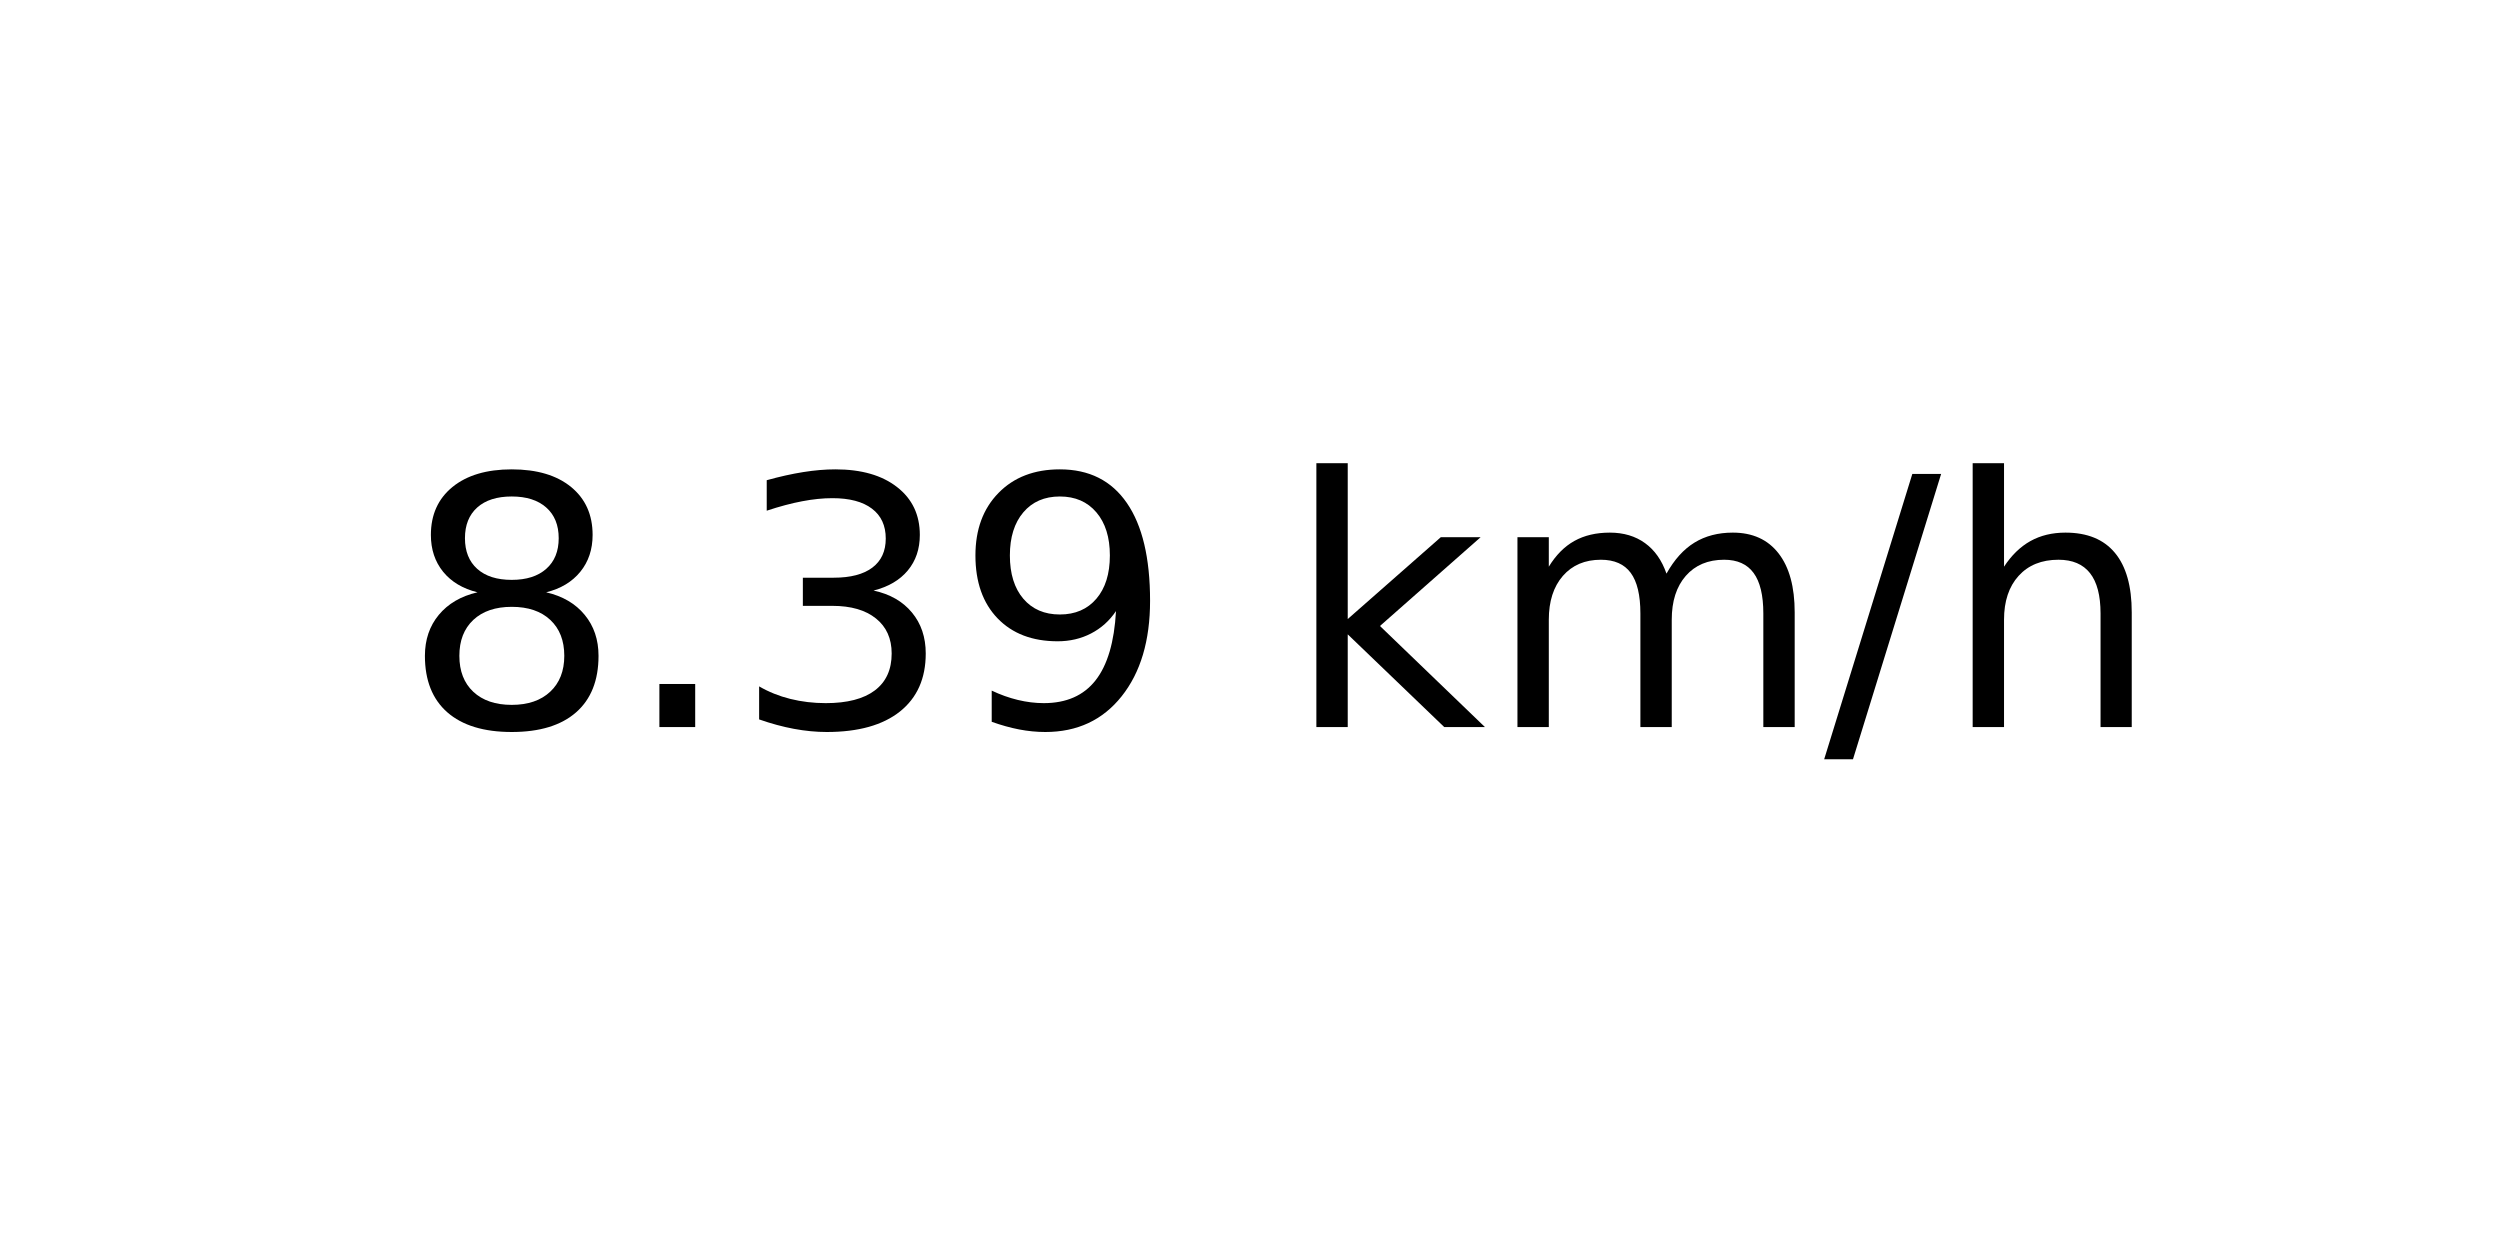
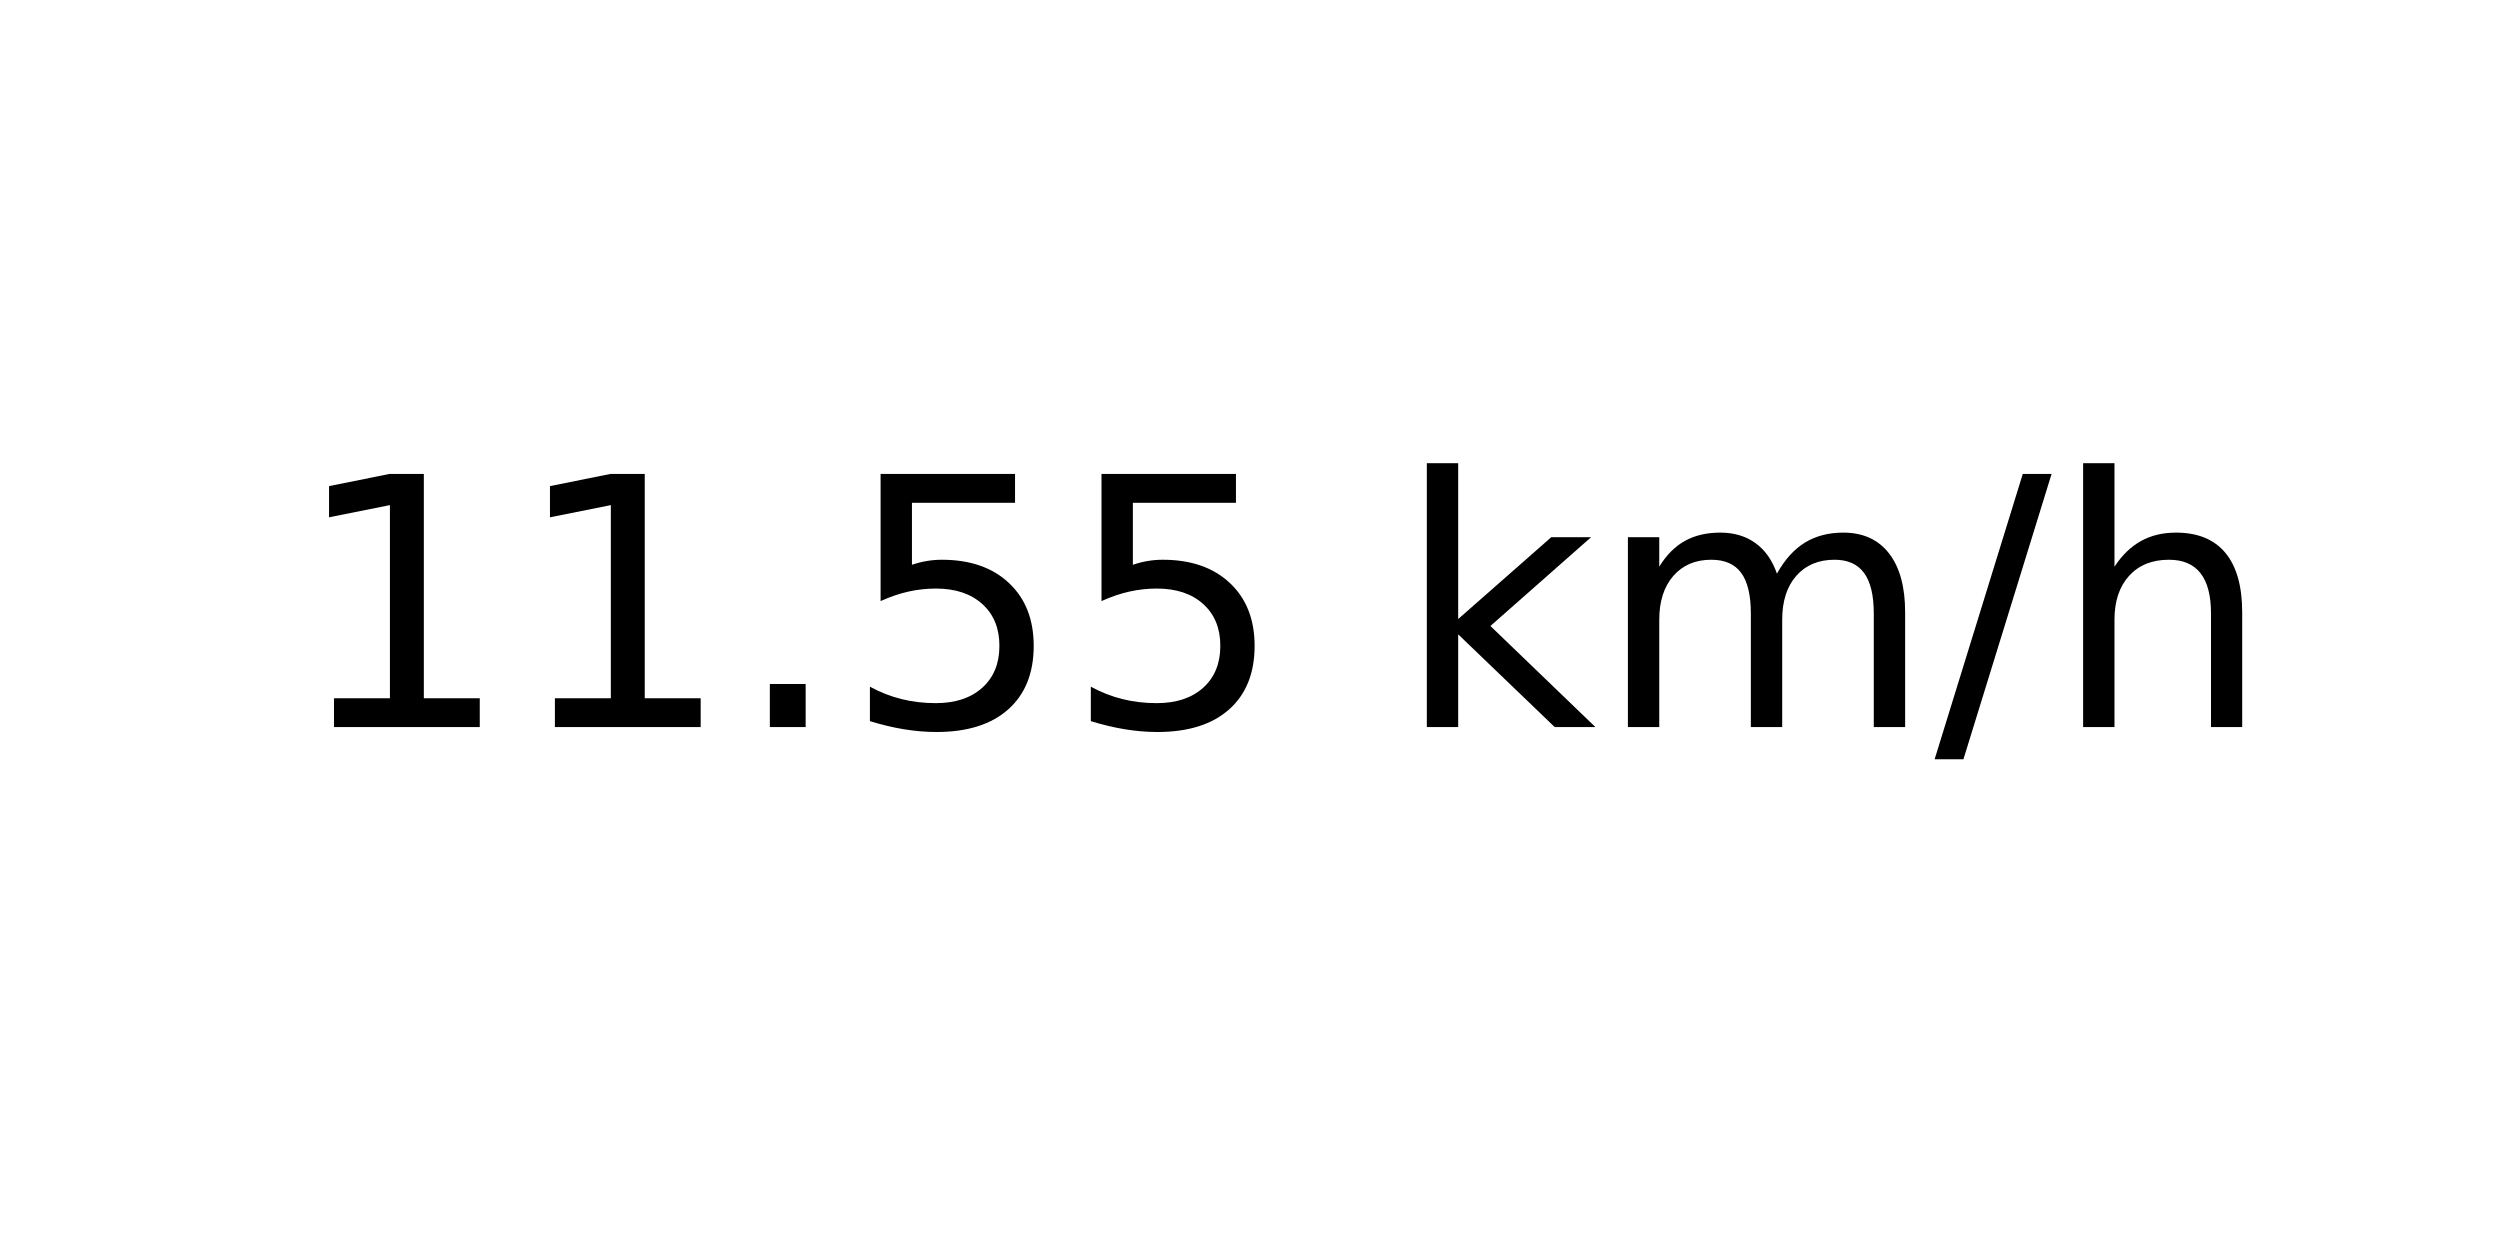
<svg xmlns="http://www.w3.org/2000/svg" xmlns:xlink="http://www.w3.org/1999/xlink" width="72pt" height="36pt" viewBox="0 0 72 36" version="1.1">
  <defs>
    <style type="text/css">*{stroke-linejoin: round; stroke-linecap: butt}</style>
  </defs>
  <g id="figure_1">
    <g id="axes_1">
      <g id="text_1">
-         <g transform="translate(11.55937 20.93937) scale(0.1 -0.1)">
+         <g transform="translate(8.378125 20.93937) scale(0.1 -0.1)">
          <defs>
-             <path id="DejaVuSans-38" d="M 2034 2216  Q 1584 2216 1326 1975  Q 1069 1734 1069 1313  Q 1069 891 1326 650  Q 1584 409 2034 409  Q 2484 409 2743 651  Q 3003 894 3003 1313  Q 3003 1734 2745 1975  Q 2488 2216 2034 2216  z M 1403 2484  Q 997 2584 770 2862  Q 544 3141 544 3541  Q 544 4100 942 4425  Q 1341 4750 2034 4750  Q 2731 4750 3128 4425  Q 3525 4100 3525 3541  Q 3525 3141 3298 2862  Q 3072 2584 2669 2484  Q 3125 2378 3379 2068  Q 3634 1759 3634 1313  Q 3634 634 3220 271  Q 2806 -91 2034 -91  Q 1263 -91 848 271  Q 434 634 434 1313  Q 434 1759 690 2068  Q 947 2378 1403 2484  z M 1172 3481  Q 1172 3119 1398 2916  Q 1625 2713 2034 2713  Q 2441 2713 2670 2916  Q 2900 3119 2900 3481  Q 2900 3844 2670 4047  Q 2441 4250 2034 4250  Q 1625 4250 1398 4047  Q 1172 3844 1172 3481  z " transform="scale(0.015625)" />
+             <path id="DejaVuSans-31" d="M 794 531  L 1825 531  L 1825 4091  L 703 3866  L 703 4441  L 1819 4666  L 2450 4666  L 2450 531  L 3481 531  L 3481 0  L 794 0  L 794 531  z " transform="scale(0.015625)" />
            <path id="DejaVuSans-2e" d="M 684 794  L 1344 794  L 1344 0  L 684 0  L 684 794  z " transform="scale(0.015625)" />
-             <path id="DejaVuSans-33" d="M 2597 2516  Q 3050 2419 3304 2112  Q 3559 1806 3559 1356  Q 3559 666 3084 287  Q 2609 -91 1734 -91  Q 1441 -91 1130 -33  Q 819 25 488 141  L 488 750  Q 750 597 1062 519  Q 1375 441 1716 441  Q 2309 441 2620 675  Q 2931 909 2931 1356  Q 2931 1769 2642 2001  Q 2353 2234 1838 2234  L 1294 2234  L 1294 2753  L 1863 2753  Q 2328 2753 2575 2939  Q 2822 3125 2822 3475  Q 2822 3834 2567 4026  Q 2313 4219 1838 4219  Q 1578 4219 1281 4162  Q 984 4106 628 3988  L 628 4550  Q 988 4650 1302 4700  Q 1616 4750 1894 4750  Q 2613 4750 3031 4423  Q 3450 4097 3450 3541  Q 3450 3153 3228 2886  Q 3006 2619 2597 2516  z " transform="scale(0.015625)" />
-             <path id="DejaVuSans-39" d="M 703 97  L 703 672  Q 941 559 1184 500  Q 1428 441 1663 441  Q 2288 441 2617 861  Q 2947 1281 2994 2138  Q 2813 1869 2534 1725  Q 2256 1581 1919 1581  Q 1219 1581 811 2004  Q 403 2428 403 3163  Q 403 3881 828 4315  Q 1253 4750 1959 4750  Q 2769 4750 3195 4129  Q 3622 3509 3622 2328  Q 3622 1225 3098 567  Q 2575 -91 1691 -91  Q 1453 -91 1209 -44  Q 966 3 703 97  z M 1959 2075  Q 2384 2075 2632 2365  Q 2881 2656 2881 3163  Q 2881 3666 2632 3958  Q 2384 4250 1959 4250  Q 1534 4250 1286 3958  Q 1038 3666 1038 3163  Q 1038 2656 1286 2365  Q 1534 2075 1959 2075  z " transform="scale(0.015625)" />
+             <path id="DejaVuSans-35" d="M 691 4666  L 3169 4666  L 3169 4134  L 1269 4134  L 1269 2991  Q 1406 3038 1543 3061  Q 1681 3084 1819 3084  Q 2600 3084 3056 2656  Q 3513 2228 3513 1497  Q 3513 744 3044 326  Q 2575 -91 1722 -91  Q 1428 -91 1123 -41  Q 819 9 494 109  L 494 744  Q 775 591 1075 516  Q 1375 441 1709 441  Q 2250 441 2565 725  Q 2881 1009 2881 1497  Q 2881 1984 2565 2268  Q 2250 2553 1709 2553  Q 1456 2553 1204 2497  Q 953 2441 691 2322  L 691 4666  z " transform="scale(0.015625)" />
            <path id="DejaVuSans-20" transform="scale(0.015625)" />
            <path id="DejaVuSans-6b" d="M 581 4863  L 1159 4863  L 1159 1991  L 2875 3500  L 3609 3500  L 1753 1863  L 3688 0  L 2938 0  L 1159 1709  L 1159 0  L 581 0  L 581 4863  z " transform="scale(0.015625)" />
            <path id="DejaVuSans-6d" d="M 3328 2828  Q 3544 3216 3844 3400  Q 4144 3584 4550 3584  Q 5097 3584 5394 3201  Q 5691 2819 5691 2113  L 5691 0  L 5113 0  L 5113 2094  Q 5113 2597 4934 2840  Q 4756 3084 4391 3084  Q 3944 3084 3684 2787  Q 3425 2491 3425 1978  L 3425 0  L 2847 0  L 2847 2094  Q 2847 2600 2669 2842  Q 2491 3084 2119 3084  Q 1678 3084 1418 2786  Q 1159 2488 1159 1978  L 1159 0  L 581 0  L 581 3500  L 1159 3500  L 1159 2956  Q 1356 3278 1631 3431  Q 1906 3584 2284 3584  Q 2666 3584 2933 3390  Q 3200 3197 3328 2828  z " transform="scale(0.015625)" />
            <path id="DejaVuSans-2f" d="M 1625 4666  L 2156 4666  L 531 -594  L 0 -594  L 1625 4666  z " transform="scale(0.015625)" />
            <path id="DejaVuSans-68" d="M 3513 2113  L 3513 0  L 2938 0  L 2938 2094  Q 2938 2591 2744 2837  Q 2550 3084 2163 3084  Q 1697 3084 1428 2787  Q 1159 2491 1159 1978  L 1159 0  L 581 0  L 581 4863  L 1159 4863  L 1159 2956  Q 1366 3272 1645 3428  Q 1925 3584 2291 3584  Q 2894 3584 3203 3211  Q 3513 2838 3513 2113  z " transform="scale(0.015625)" />
          </defs>
-           <use xlink:href="#DejaVuSans-38" />
-           <use xlink:href="#DejaVuSans-2e" x="63.623" />
-           <use xlink:href="#DejaVuSans-33" x="95.41" />
-           <use xlink:href="#DejaVuSans-39" x="159.033" />
-           <use xlink:href="#DejaVuSans-20" x="222.656" />
-           <use xlink:href="#DejaVuSans-6b" x="254.443" />
-           <use xlink:href="#DejaVuSans-6d" x="312.354" />
-           <use xlink:href="#DejaVuSans-2f" x="409.766" />
-           <use xlink:href="#DejaVuSans-68" x="443.457" />
+           <use xlink:href="#DejaVuSans-31" />
+           <use xlink:href="#DejaVuSans-31" x="63.623" />
+           <use xlink:href="#DejaVuSans-2e" x="127.246" />
+           <use xlink:href="#DejaVuSans-35" x="159.033" />
+           <use xlink:href="#DejaVuSans-35" x="222.656" />
+           <use xlink:href="#DejaVuSans-20" x="286.279" />
+           <use xlink:href="#DejaVuSans-6b" x="318.066" />
+           <use xlink:href="#DejaVuSans-6d" x="375.977" />
+           <use xlink:href="#DejaVuSans-2f" x="473.389" />
+           <use xlink:href="#DejaVuSans-68" x="507.08" />
        </g>
      </g>
    </g>
  </g>
</svg>
